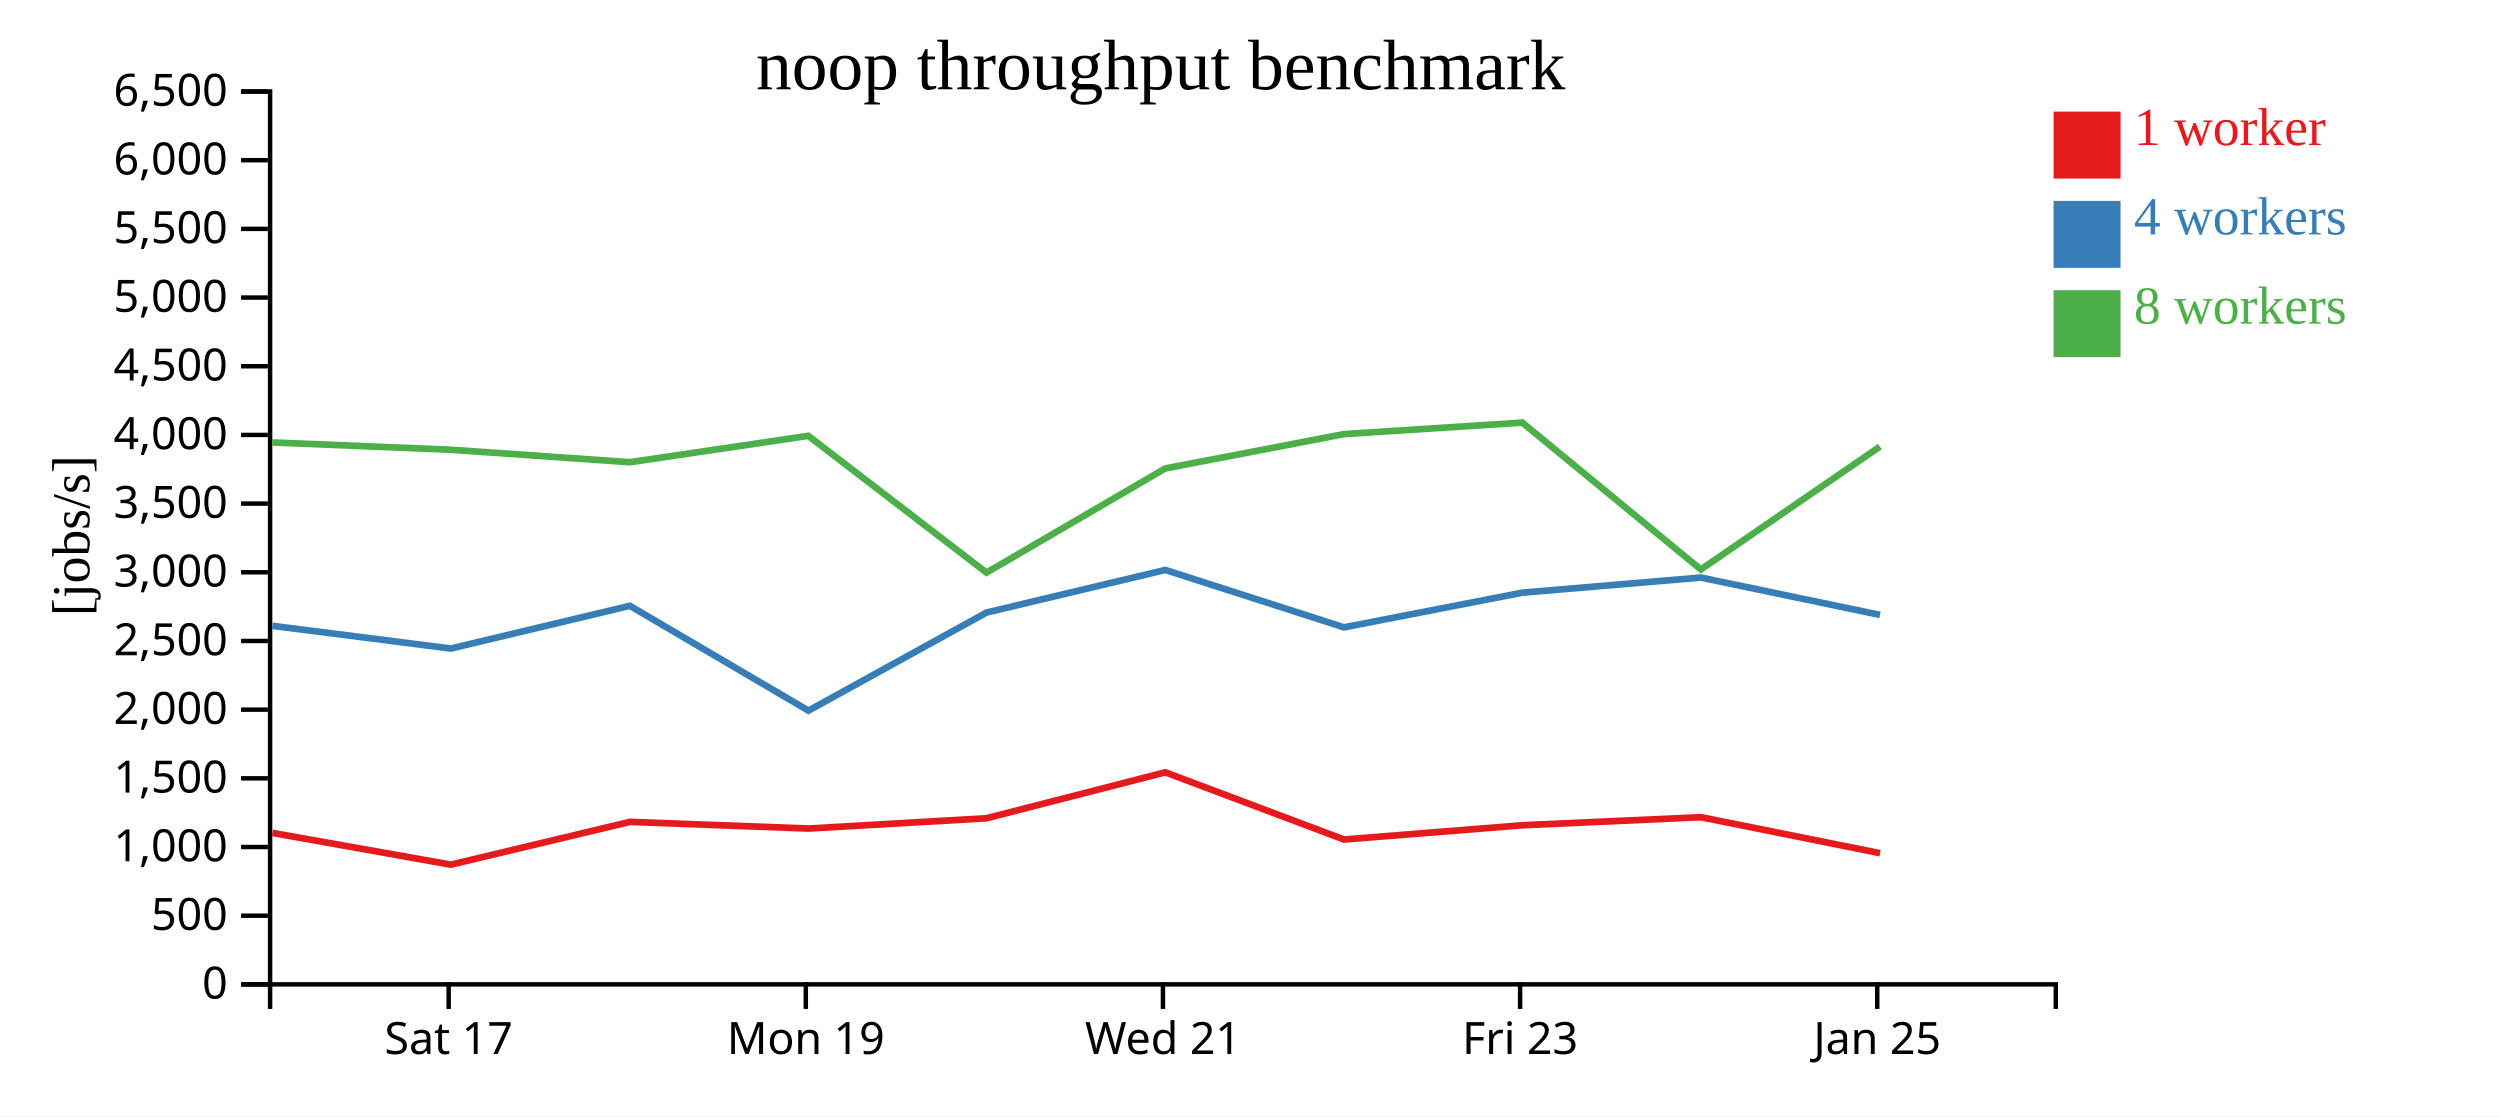
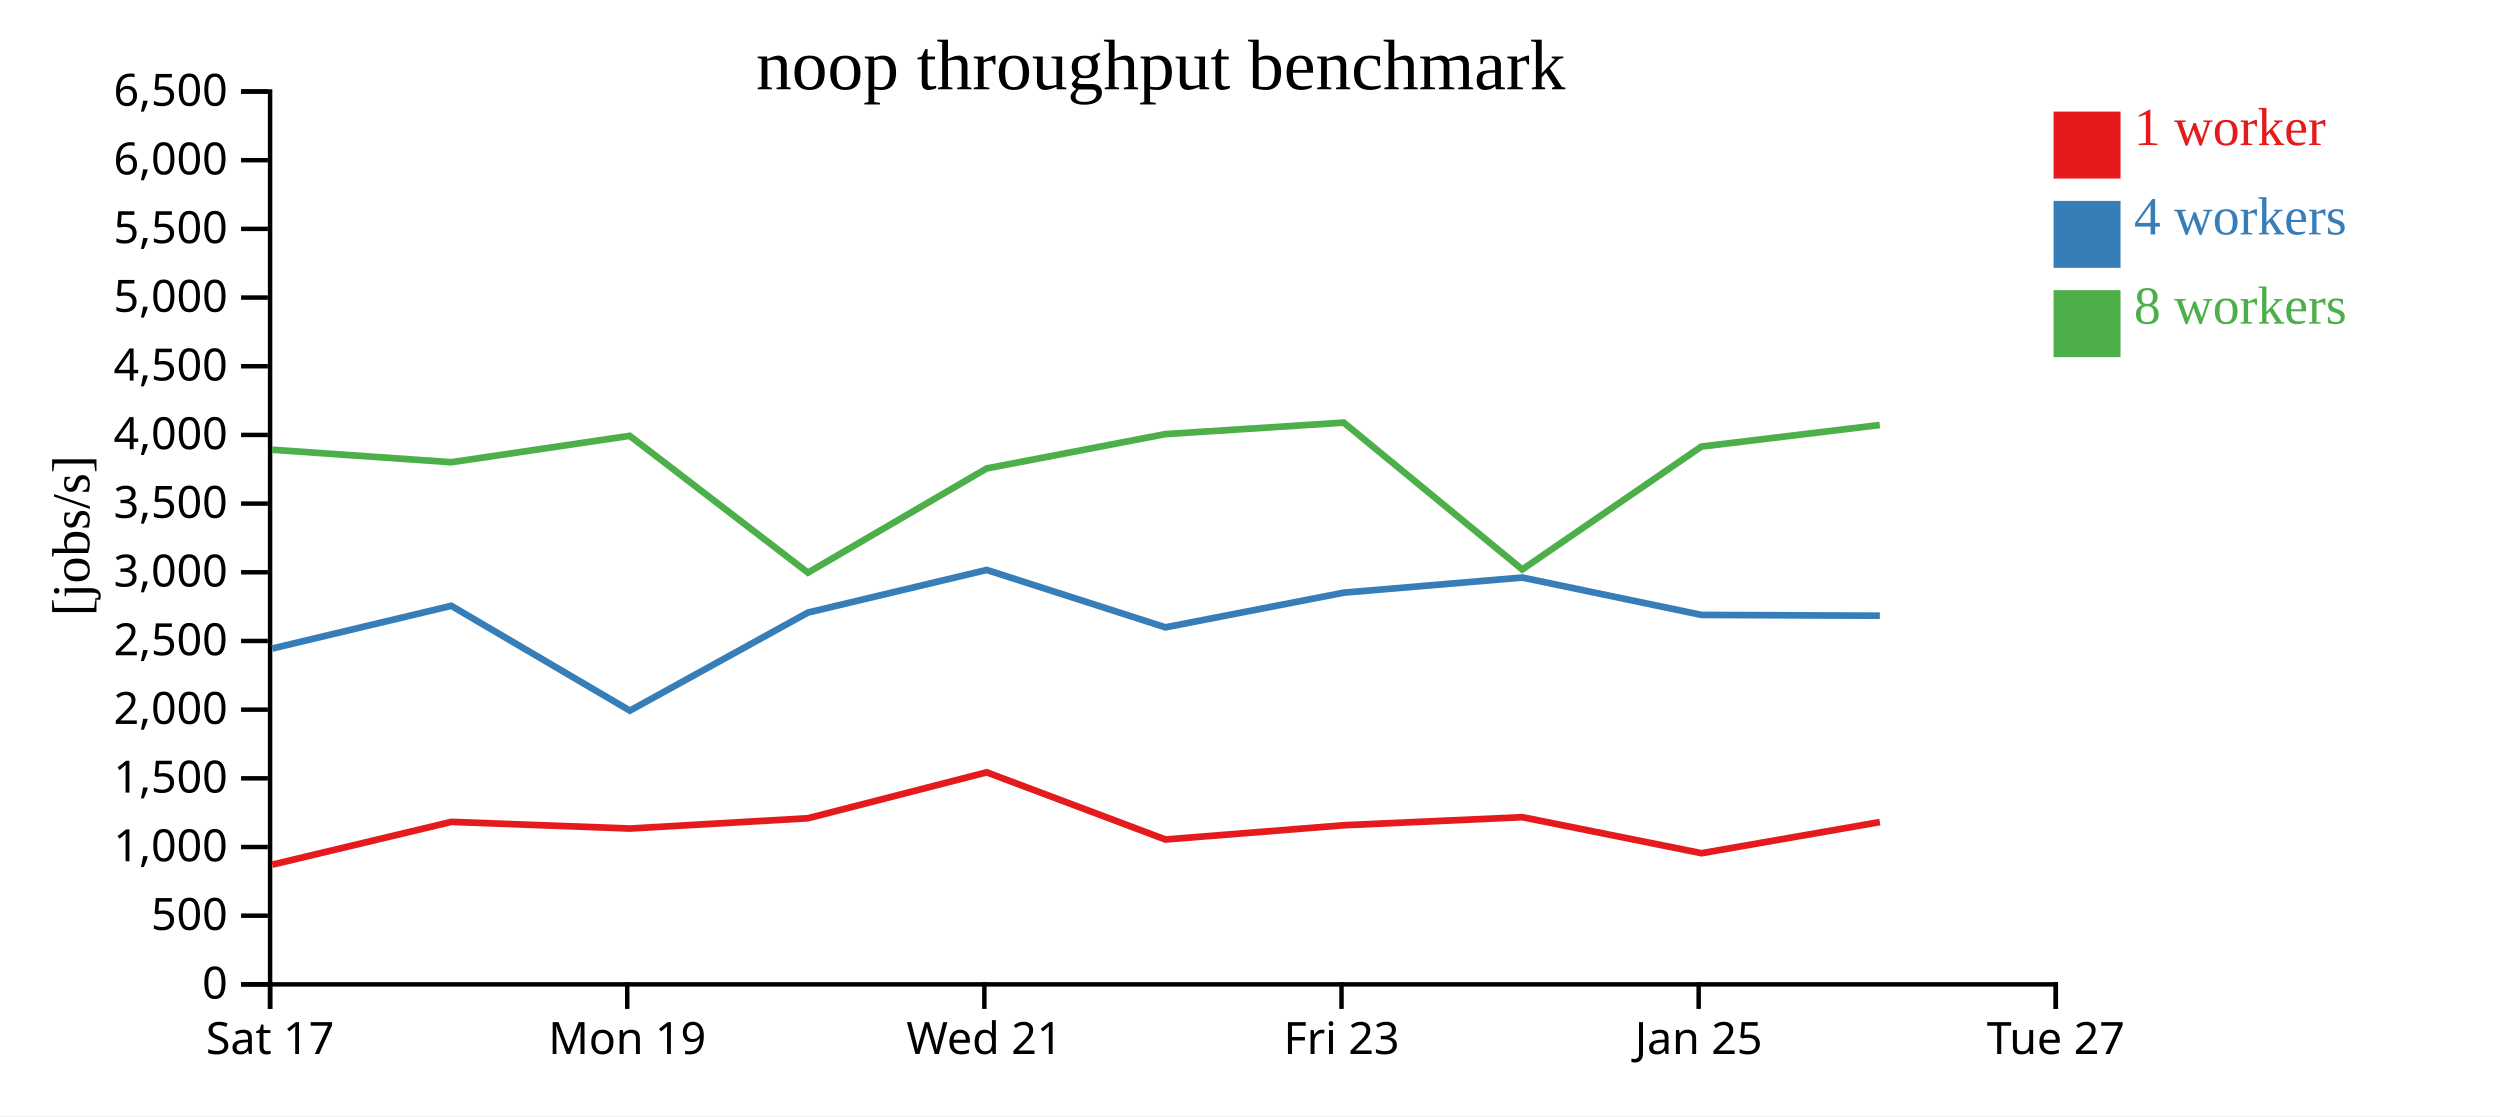
<svg xmlns="http://www.w3.org/2000/svg" width="560" height="250">
  <rect width="100%" height="100%" fill="white" />
  <g transform="translate(60,20)">
    <g transform="translate(0,200)" fill="none" font-size="10" font-family="sans-serif" text-anchor="middle">
      <path class="domain" stroke="currentColor" d="M0.5,6V0.5H400.5V6" />
-       <g class="tick" opacity="1" transform="translate(40.5,0)">
+       <g class="tick" opacity="1" transform="translate(0.5,0)">
        <line stroke="currentColor" y2="6" />
        <text fill="currentColor" y="9" dy="0.71em">Sat 17</text>
      </g>
-       <g class="tick" opacity="1" transform="translate(120.5,0)">
+       <g class="tick" opacity="1" transform="translate(80.5,0)">
        <line stroke="currentColor" y2="6" />
        <text fill="currentColor" y="9" dy="0.71em">Mon 19</text>
      </g>
-       <g class="tick" opacity="1" transform="translate(200.5,0)">
+       <g class="tick" opacity="1" transform="translate(160.5,0)">
        <line stroke="currentColor" y2="6" />
        <text fill="currentColor" y="9" dy="0.71em">Wed 21</text>
      </g>
-       <g class="tick" opacity="1" transform="translate(280.5,0)">
+       <g class="tick" opacity="1" transform="translate(240.5,0)">
        <line stroke="currentColor" y2="6" />
        <text fill="currentColor" y="9" dy="0.71em">Fri 23</text>
      </g>
-       <g class="tick" opacity="1" transform="translate(360.5,0)">
+       <g class="tick" opacity="1" transform="translate(320.5,0)">
        <line stroke="currentColor" y2="6" />
        <text fill="currentColor" y="9" dy="0.71em">Jan 25</text>
+       </g>
+       <g class="tick" opacity="1" transform="translate(400.5,0)">
+         <line stroke="currentColor" y2="6" />
+         <text fill="currentColor" y="9" dy="0.71em">Tue 27</text>
      </g>
    </g>
    <g fill="none" font-size="10" font-family="sans-serif" text-anchor="end">
      <path class="domain" stroke="currentColor" d="M-6,200.5H0.5V0.5H-6" />
      <g class="tick" opacity="1" transform="translate(0,200.5)">
        <line stroke="currentColor" x2="-6" />
        <text fill="currentColor" x="-9" dy="0.32em">0</text>
      </g>
      <g class="tick" opacity="1" transform="translate(0,185.1154)">
        <line stroke="currentColor" x2="-6" />
        <text fill="currentColor" x="-9" dy="0.32em">500</text>
      </g>
      <g class="tick" opacity="1" transform="translate(0,169.7308)">
        <line stroke="currentColor" x2="-6" />
        <text fill="currentColor" x="-9" dy="0.32em">1,000</text>
      </g>
      <g class="tick" opacity="1" transform="translate(0,154.3462)">
        <line stroke="currentColor" x2="-6" />
        <text fill="currentColor" x="-9" dy="0.32em">1,500</text>
      </g>
      <g class="tick" opacity="1" transform="translate(0,138.9615)">
        <line stroke="currentColor" x2="-6" />
        <text fill="currentColor" x="-9" dy="0.32em">2,000</text>
      </g>
      <g class="tick" opacity="1" transform="translate(0,123.5769)">
        <line stroke="currentColor" x2="-6" />
        <text fill="currentColor" x="-9" dy="0.32em">2,500</text>
      </g>
      <g class="tick" opacity="1" transform="translate(0,108.1923)">
        <line stroke="currentColor" x2="-6" />
        <text fill="currentColor" x="-9" dy="0.32em">3,000</text>
      </g>
      <g class="tick" opacity="1" transform="translate(0,92.80769)">
        <line stroke="currentColor" x2="-6" />
        <text fill="currentColor" x="-9" dy="0.32em">3,500</text>
      </g>
      <g class="tick" opacity="1" transform="translate(0,77.42308)">
        <line stroke="currentColor" x2="-6" />
        <text fill="currentColor" x="-9" dy="0.32em">4,000</text>
      </g>
      <g class="tick" opacity="1" transform="translate(0,62.03846)">
        <line stroke="currentColor" x2="-6" />
        <text fill="currentColor" x="-9" dy="0.32em">4,500</text>
      </g>
      <g class="tick" opacity="1" transform="translate(0,46.65385)">
        <line stroke="currentColor" x2="-6" />
        <text fill="currentColor" x="-9" dy="0.32em">5,000</text>
      </g>
      <g class="tick" opacity="1" transform="translate(0,31.26923)">
        <line stroke="currentColor" x2="-6" />
        <text fill="currentColor" x="-9" dy="0.32em">5,500</text>
      </g>
      <g class="tick" opacity="1" transform="translate(0,15.88462)">
        <line stroke="currentColor" x2="-6" />
        <text fill="currentColor" x="-9" dy="0.32em">6,000</text>
      </g>
      <g class="tick" opacity="1" transform="translate(0,0.5)">
        <line stroke="currentColor" x2="-6" />
        <text fill="currentColor" x="-9" dy="0.32em">6,500</text>
      </g>
    </g>
    <text text-anchor="middle" style="font-size: 12px" transform="rotate(-90)" y="-40" x="-100">[jobs/s]</text>
    <text text-anchor="middle" style="font-size: 16px" y="0" x="200">noop throughput benchmark</text>
-     <path class="line" fill="none" stroke="#e41a1c" stroke-width="1.5" d="M1.024,166.573L40.979,173.685L81.096,164.101L121.074,165.594L160.979,163.286L201.017,152.999L241.054,168.048L281.017,164.855L321.009,163.051L361.139,171.119" />
-     <path class="line" fill="none" stroke="#377eb8" stroke-width="1.5" d="M1.019,120.187L40.969,125.269L81.091,115.703L121.091,139.182L160.978,117.211L201.02,107.666L241.048,120.524L281.013,112.754L320.989,109.372L361.124,117.743" />
-     <path class="line" fill="none" stroke="#4daf4a" stroke-width="1.5" d="M0.998,79.106L40.944,80.741L81.079,83.538L121.052,77.628L160.977,108.267L201.012,84.929L241.027,77.241L280.999,74.663L320.988,107.56L361.1,80.035" />
+     <path class="line" fill="none" stroke="#e41a1c" stroke-width="1.5" d="M0.979,173.685L41.096,164.101L81.074,165.594L120.979,163.286L161.017,152.999L201.054,168.048L241.017,164.855L281.009,163.051L321.139,171.119L361.089,164.141" />
+     <path class="line" fill="none" stroke="#377eb8" stroke-width="1.5" d="M0.969,125.269L41.091,115.703L81.091,139.182L120.978,117.211L161.02,107.666L201.048,120.524L241.013,112.754L280.989,109.372L321.124,117.743L361.088,117.919" />
+     <path class="line" fill="none" stroke="#4daf4a" stroke-width="1.5" d="M0.944,80.741L41.079,83.538L81.052,77.628L120.977,108.267L161.012,84.929L201.027,77.241L240.999,74.663L280.988,107.56L321.1,80.035L361.066,75.2" />
    <rect class="dot" x="400" y="5" width="15" height="15" style="fill: #e41a1c;" />
    <rect class="dot" x="400" y="25" width="15" height="15" style="fill: #377eb8;" />
    <rect class="dot" x="400" y="45" width="15" height="15" style="fill: #4daf4a;" />
    <text class="label" x="418" y="12.5" style="fill: #e41a1c; alignment-baseline: middle;" text-anchor="left">1 worker</text>
    <text class="label" x="418" y="32.5" style="fill: #377eb8; alignment-baseline: middle;" text-anchor="left">4 workers</text>
    <text class="label" x="418" y="52.5" style="fill: #4daf4a; alignment-baseline: middle;" text-anchor="left">8 workers</text>
  </g>
</svg>
